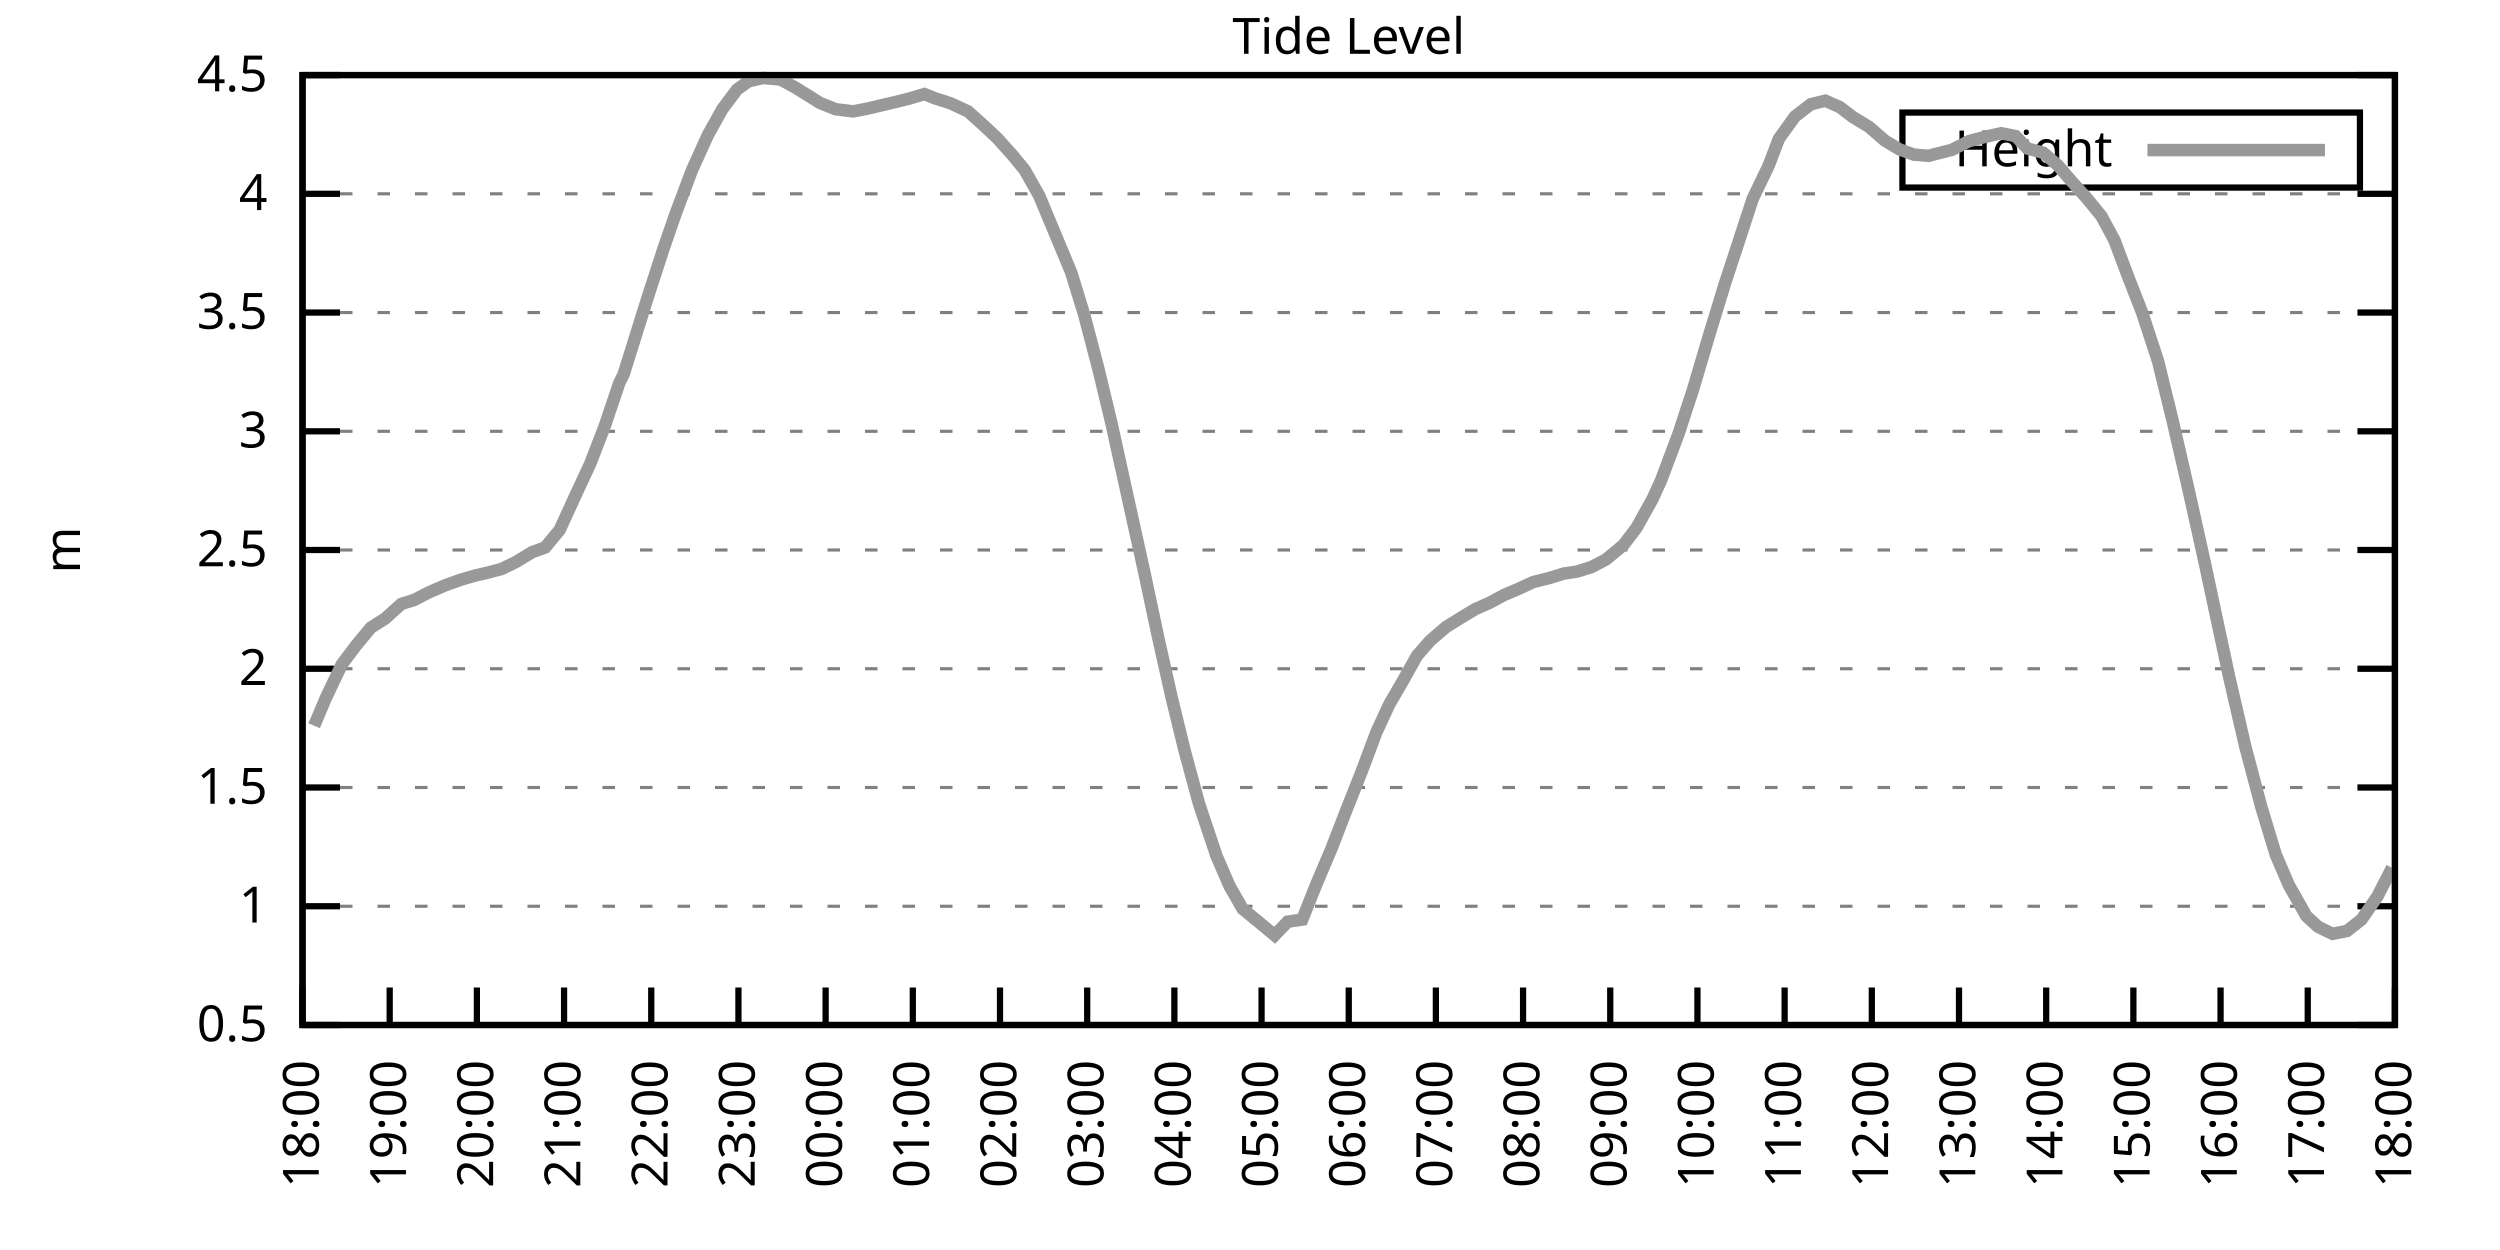
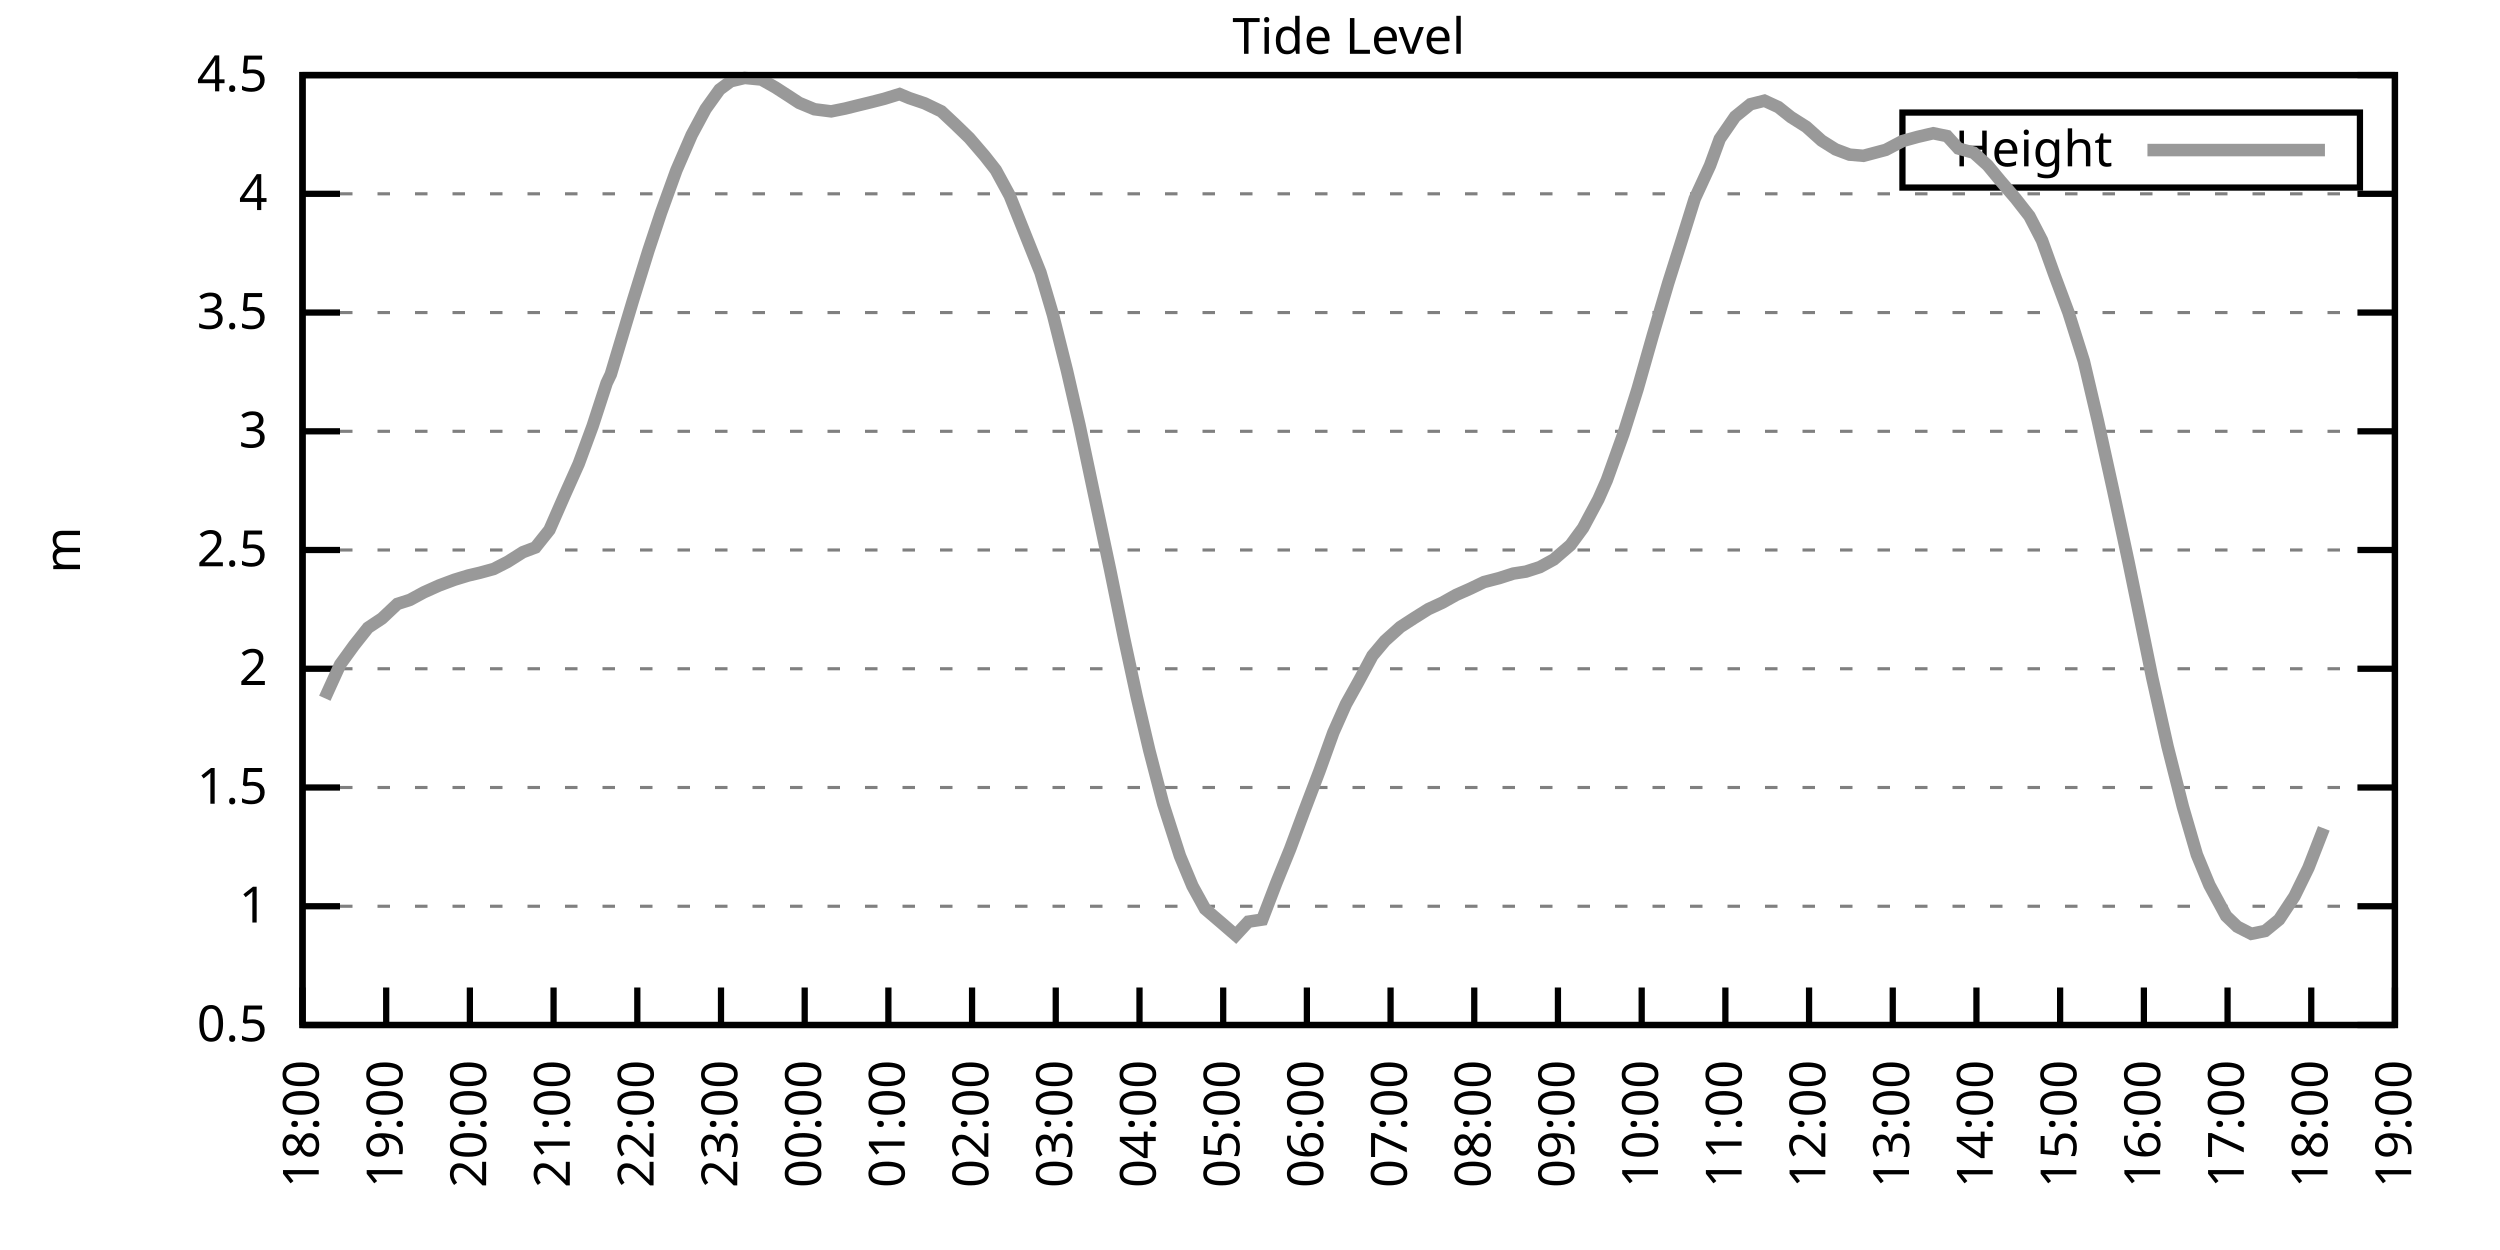
<svg xmlns="http://www.w3.org/2000/svg" xmlns:xlink="http://www.w3.org/1999/xlink" width="400" height="200" viewBox="0 0 400 200">
  <g id="gnuplot_canvas">
    <rect x="0" y="0" width="400" height="200" fill="none" />
    <defs>
      <circle id="gpDot" r="0.5" stroke-width="0.5" stroke="currentColor" />
      <path id="gpPt0" stroke-width="0.333" stroke="currentColor" d="M-1,0 h2 M0,-1 v2" />
      <path id="gpPt1" stroke-width="0.333" stroke="currentColor" d="M-1,-1 L1,1 M1,-1 L-1,1" />
      <path id="gpPt2" stroke-width="0.333" stroke="currentColor" d="M-1,0 L1,0 M0,-1 L0,1 M-1,-1 L1,1 M-1,1 L1,-1" />
      <rect id="gpPt3" stroke-width="0.333" stroke="currentColor" x="-1" y="-1" width="2" height="2" />
      <rect id="gpPt4" stroke-width="0.333" stroke="currentColor" fill="currentColor" x="-1" y="-1" width="2" height="2" />
      <circle id="gpPt5" stroke-width="0.333" stroke="currentColor" cx="0" cy="0" r="1" />
      <use xlink:href="#gpPt5" id="gpPt6" fill="currentColor" stroke="none" />
      <path id="gpPt7" stroke-width="0.333" stroke="currentColor" d="M0,-1.33 L-1.33,0.67 L1.33,0.67 z" />
      <use xlink:href="#gpPt7" id="gpPt8" fill="currentColor" stroke="none" />
      <use xlink:href="#gpPt7" id="gpPt9" stroke="currentColor" transform="rotate(180)" />
      <use xlink:href="#gpPt9" id="gpPt10" fill="currentColor" stroke="none" />
      <use xlink:href="#gpPt3" id="gpPt11" stroke="currentColor" transform="rotate(45)" />
      <use xlink:href="#gpPt11" id="gpPt12" fill="currentColor" stroke="none" />
      <path id="gpPt13" stroke-width="0.333" stroke="currentColor" d="M0,1.330 L1.265,0.411 L0.782,-1.067 L-0.782,-1.076 L-1.265,0.411 z" />
      <use xlink:href="#gpPt13" id="gpPt14" fill="currentColor" stroke="none" />
      <filter id="textbox" filterUnits="objectBoundingBox" x="0" y="0" height="1" width="1">
        <feFlood flood-color="white" flood-opacity="1" result="bgnd" />
        <feComposite in="SourceGraphic" in2="bgnd" operator="atop" />
      </filter>
      <filter id="greybox" filterUnits="objectBoundingBox" x="0" y="0" height="1" width="1">
        <feFlood flood-color="lightgrey" flood-opacity="1" result="grey" />
        <feComposite in="SourceGraphic" in2="grey" operator="atop" />
      </filter>
    </defs>
    <g fill="none" color="white" stroke="currentColor" stroke-width="1.00" stroke-linecap="butt" stroke-linejoin="miter">
</g>
    <g fill="none" color="black" stroke="currentColor" stroke-width="1.00" stroke-linecap="butt" stroke-linejoin="miter">
      <g stroke="none" shape-rendering="crispEdges">
        <polygon fill="rgb(255, 255, 255)" points="48.40,164.00 383.18,164.00 383.18,12.02 48.40,12.02 " />
      </g>
    </g>
    <g fill="none" color="black" stroke="currentColor" stroke-width="1.00" stroke-linecap="butt" stroke-linejoin="miter">
</g>
    <g fill="none" color="black" stroke="black" stroke-width="0.50" stroke-linecap="butt" stroke-linejoin="miter">
</g>
    <g fill="none" color="gray" stroke="currentColor" stroke-width="0.50" stroke-linecap="butt" stroke-linejoin="miter">
      <path stroke="gray" stroke-dasharray="2,4" class="gridline" d="M48.40,164.00 L383.19,164.00  " />
    </g>
    <g fill="none" color="gray" stroke="gray" stroke-width="1.00" stroke-linecap="butt" stroke-linejoin="miter">
</g>
    <g fill="none" color="black" stroke="currentColor" stroke-width="1.00" stroke-linecap="butt" stroke-linejoin="miter">
      <path stroke="black" d="M48.40,164.00 L54.40,164.00 M383.19,164.00 L377.19,164.00  " />
      <g transform="translate(42.80,166.60)" stroke="none" fill="black" font-family="Sans" font-size="8.00" text-anchor="end">
        <text>
          <tspan font-family="Sans"> 0.5</tspan>
        </text>
      </g>
    </g>
    <g fill="none" color="black" stroke="currentColor" stroke-width="1.00" stroke-linecap="butt" stroke-linejoin="miter">
</g>
    <g fill="none" color="black" stroke="black" stroke-width="0.50" stroke-linecap="butt" stroke-linejoin="miter">
</g>
    <g fill="none" color="gray" stroke="currentColor" stroke-width="0.50" stroke-linecap="butt" stroke-linejoin="miter">
      <path stroke="gray" stroke-dasharray="2,4" class="gridline" d="M48.40,145.00 L383.19,145.00  " />
    </g>
    <g fill="none" color="gray" stroke="gray" stroke-width="1.00" stroke-linecap="butt" stroke-linejoin="miter">
</g>
    <g fill="none" color="black" stroke="currentColor" stroke-width="1.00" stroke-linecap="butt" stroke-linejoin="miter">
      <path stroke="black" d="M48.40,145.00 L54.40,145.00 M383.19,145.00 L377.19,145.00  " />
      <g transform="translate(42.80,147.60)" stroke="none" fill="black" font-family="Sans" font-size="8.00" text-anchor="end">
        <text>
          <tspan font-family="Sans"> 1</tspan>
        </text>
      </g>
    </g>
    <g fill="none" color="black" stroke="currentColor" stroke-width="1.00" stroke-linecap="butt" stroke-linejoin="miter">
</g>
    <g fill="none" color="black" stroke="black" stroke-width="0.50" stroke-linecap="butt" stroke-linejoin="miter">
</g>
    <g fill="none" color="gray" stroke="currentColor" stroke-width="0.50" stroke-linecap="butt" stroke-linejoin="miter">
      <path stroke="gray" stroke-dasharray="2,4" class="gridline" d="M48.40,126.00 L383.19,126.00  " />
    </g>
    <g fill="none" color="gray" stroke="gray" stroke-width="1.00" stroke-linecap="butt" stroke-linejoin="miter">
</g>
    <g fill="none" color="black" stroke="currentColor" stroke-width="1.00" stroke-linecap="butt" stroke-linejoin="miter">
      <path stroke="black" d="M48.40,126.00 L54.40,126.00 M383.19,126.00 L377.19,126.00  " />
      <g transform="translate(42.80,128.60)" stroke="none" fill="black" font-family="Sans" font-size="8.00" text-anchor="end">
        <text>
          <tspan font-family="Sans"> 1.5</tspan>
        </text>
      </g>
    </g>
    <g fill="none" color="black" stroke="currentColor" stroke-width="1.00" stroke-linecap="butt" stroke-linejoin="miter">
</g>
    <g fill="none" color="black" stroke="black" stroke-width="0.50" stroke-linecap="butt" stroke-linejoin="miter">
</g>
    <g fill="none" color="gray" stroke="currentColor" stroke-width="0.50" stroke-linecap="butt" stroke-linejoin="miter">
      <path stroke="gray" stroke-dasharray="2,4" class="gridline" d="M48.40,107.00 L383.19,107.00  " />
    </g>
    <g fill="none" color="gray" stroke="gray" stroke-width="1.00" stroke-linecap="butt" stroke-linejoin="miter">
</g>
    <g fill="none" color="black" stroke="currentColor" stroke-width="1.00" stroke-linecap="butt" stroke-linejoin="miter">
      <path stroke="black" d="M48.40,107.00 L54.40,107.00 M383.19,107.00 L377.19,107.00  " />
      <g transform="translate(42.80,109.60)" stroke="none" fill="black" font-family="Sans" font-size="8.00" text-anchor="end">
        <text>
          <tspan font-family="Sans"> 2</tspan>
        </text>
      </g>
    </g>
    <g fill="none" color="black" stroke="currentColor" stroke-width="1.00" stroke-linecap="butt" stroke-linejoin="miter">
</g>
    <g fill="none" color="black" stroke="black" stroke-width="0.50" stroke-linecap="butt" stroke-linejoin="miter">
</g>
    <g fill="none" color="gray" stroke="currentColor" stroke-width="0.50" stroke-linecap="butt" stroke-linejoin="miter">
      <path stroke="gray" stroke-dasharray="2,4" class="gridline" d="M48.40,88.00 L383.19,88.00  " />
    </g>
    <g fill="none" color="gray" stroke="gray" stroke-width="1.00" stroke-linecap="butt" stroke-linejoin="miter">
</g>
    <g fill="none" color="black" stroke="currentColor" stroke-width="1.00" stroke-linecap="butt" stroke-linejoin="miter">
      <path stroke="black" d="M48.40,88.00 L54.40,88.00 M383.19,88.00 L377.19,88.00  " />
      <g transform="translate(42.80,90.60)" stroke="none" fill="black" font-family="Sans" font-size="8.00" text-anchor="end">
        <text>
          <tspan font-family="Sans"> 2.5</tspan>
        </text>
      </g>
    </g>
    <g fill="none" color="black" stroke="currentColor" stroke-width="1.00" stroke-linecap="butt" stroke-linejoin="miter">
</g>
    <g fill="none" color="black" stroke="black" stroke-width="0.50" stroke-linecap="butt" stroke-linejoin="miter">
</g>
    <g fill="none" color="gray" stroke="currentColor" stroke-width="0.50" stroke-linecap="butt" stroke-linejoin="miter">
      <path stroke="gray" stroke-dasharray="2,4" class="gridline" d="M48.40,69.01 L383.19,69.01  " />
    </g>
    <g fill="none" color="gray" stroke="gray" stroke-width="1.00" stroke-linecap="butt" stroke-linejoin="miter">
</g>
    <g fill="none" color="black" stroke="currentColor" stroke-width="1.00" stroke-linecap="butt" stroke-linejoin="miter">
      <path stroke="black" d="M48.40,69.01 L54.40,69.01 M383.19,69.01 L377.19,69.01  " />
      <g transform="translate(42.80,71.61)" stroke="none" fill="black" font-family="Sans" font-size="8.00" text-anchor="end">
        <text>
          <tspan font-family="Sans"> 3</tspan>
        </text>
      </g>
    </g>
    <g fill="none" color="black" stroke="currentColor" stroke-width="1.00" stroke-linecap="butt" stroke-linejoin="miter">
</g>
    <g fill="none" color="black" stroke="black" stroke-width="0.50" stroke-linecap="butt" stroke-linejoin="miter">
</g>
    <g fill="none" color="gray" stroke="currentColor" stroke-width="0.50" stroke-linecap="butt" stroke-linejoin="miter">
      <path stroke="gray" stroke-dasharray="2,4" class="gridline" d="M48.40,50.01 L383.19,50.01  " />
    </g>
    <g fill="none" color="gray" stroke="gray" stroke-width="1.00" stroke-linecap="butt" stroke-linejoin="miter">
</g>
    <g fill="none" color="black" stroke="currentColor" stroke-width="1.00" stroke-linecap="butt" stroke-linejoin="miter">
      <path stroke="black" d="M48.40,50.01 L54.40,50.01 M383.19,50.01 L377.19,50.01  " />
      <g transform="translate(42.80,52.61)" stroke="none" fill="black" font-family="Sans" font-size="8.00" text-anchor="end">
        <text>
          <tspan font-family="Sans"> 3.5</tspan>
        </text>
      </g>
    </g>
    <g fill="none" color="black" stroke="currentColor" stroke-width="1.00" stroke-linecap="butt" stroke-linejoin="miter">
</g>
    <g fill="none" color="black" stroke="black" stroke-width="0.50" stroke-linecap="butt" stroke-linejoin="miter">
</g>
    <g fill="none" color="gray" stroke="currentColor" stroke-width="0.50" stroke-linecap="butt" stroke-linejoin="miter">
      <path stroke="gray" stroke-dasharray="2,4" class="gridline" d="M48.40,31.01 L383.19,31.01  " />
    </g>
    <g fill="none" color="gray" stroke="gray" stroke-width="1.00" stroke-linecap="butt" stroke-linejoin="miter">
</g>
    <g fill="none" color="black" stroke="currentColor" stroke-width="1.00" stroke-linecap="butt" stroke-linejoin="miter">
      <path stroke="black" d="M48.40,31.01 L54.40,31.01 M383.19,31.01 L377.19,31.01  " />
      <g transform="translate(42.80,33.61)" stroke="none" fill="black" font-family="Sans" font-size="8.00" text-anchor="end">
        <text>
          <tspan font-family="Sans"> 4</tspan>
        </text>
      </g>
    </g>
    <g fill="none" color="black" stroke="currentColor" stroke-width="1.00" stroke-linecap="butt" stroke-linejoin="miter">
</g>
    <g fill="none" color="black" stroke="black" stroke-width="0.50" stroke-linecap="butt" stroke-linejoin="miter">
</g>
    <g fill="none" color="gray" stroke="currentColor" stroke-width="0.50" stroke-linecap="butt" stroke-linejoin="miter">
      <path stroke="gray" stroke-dasharray="2,4" class="gridline" d="M48.40,12.01 L383.19,12.01  " />
    </g>
    <g fill="none" color="gray" stroke="gray" stroke-width="1.00" stroke-linecap="butt" stroke-linejoin="miter">
</g>
    <g fill="none" color="black" stroke="currentColor" stroke-width="1.00" stroke-linecap="butt" stroke-linejoin="miter">
      <path stroke="black" d="M48.40,12.01 L54.40,12.01 M383.19,12.01 L377.19,12.01  " />
      <g transform="translate(42.80,14.61)" stroke="none" fill="black" font-family="Sans" font-size="8.00" text-anchor="end">
        <text>
          <tspan font-family="Sans"> 4.5</tspan>
        </text>
      </g>
    </g>
    <g fill="none" color="black" stroke="currentColor" stroke-width="1.00" stroke-linecap="butt" stroke-linejoin="miter">
      <path stroke="black" d="M48.40,164.00 L48.40,158.00  " />
      <g transform="translate(51.00,169.60) rotate(270.00)" stroke="none" fill="black" font-family="Sans" font-size="8.00" text-anchor="end">
        <text>
          <tspan font-family="Sans">18:00</tspan>
        </text>
      </g>
    </g>
    <g fill="none" color="black" stroke="currentColor" stroke-width="1.00" stroke-linecap="butt" stroke-linejoin="miter">
-       <path stroke="black" d="M62.35,164.00 L62.35,158.00  " />
-       <g transform="translate(64.95,169.60) rotate(270.00)" stroke="none" fill="black" font-family="Sans" font-size="8.00" text-anchor="end">
+       <path stroke="black" d="M61.79,164.00 L61.79,158.00  " />
+       <g transform="translate(64.39,169.60) rotate(270.00)" stroke="none" fill="black" font-family="Sans" font-size="8.00" text-anchor="end">
        <text>
          <tspan font-family="Sans">19:00</tspan>
        </text>
      </g>
    </g>
    <g fill="none" color="black" stroke="currentColor" stroke-width="1.00" stroke-linecap="butt" stroke-linejoin="miter">
-       <path stroke="black" d="M76.30,164.00 L76.30,158.00  " />
-       <g transform="translate(78.90,169.60) rotate(270.00)" stroke="none" fill="black" font-family="Sans" font-size="8.00" text-anchor="end">
+       <path stroke="black" d="M75.18,164.00 L75.18,158.00  " />
+       <g transform="translate(77.78,169.60) rotate(270.00)" stroke="none" fill="black" font-family="Sans" font-size="8.00" text-anchor="end">
        <text>
          <tspan font-family="Sans">20:00</tspan>
        </text>
      </g>
    </g>
    <g fill="none" color="black" stroke="currentColor" stroke-width="1.00" stroke-linecap="butt" stroke-linejoin="miter">
-       <path stroke="black" d="M90.25,164.00 L90.25,158.00  " />
-       <g transform="translate(92.85,169.60) rotate(270.00)" stroke="none" fill="black" font-family="Sans" font-size="8.00" text-anchor="end">
+       <path stroke="black" d="M88.57,164.00 L88.57,158.00  " />
+       <g transform="translate(91.17,169.60) rotate(270.00)" stroke="none" fill="black" font-family="Sans" font-size="8.00" text-anchor="end">
        <text>
          <tspan font-family="Sans">21:00</tspan>
        </text>
      </g>
    </g>
    <g fill="none" color="black" stroke="currentColor" stroke-width="1.00" stroke-linecap="butt" stroke-linejoin="miter">
-       <path stroke="black" d="M104.20,164.00 L104.20,158.00  " />
-       <g transform="translate(106.80,169.60) rotate(270.00)" stroke="none" fill="black" font-family="Sans" font-size="8.00" text-anchor="end">
+       <path stroke="black" d="M101.97,164.00 L101.97,158.00  " />
+       <g transform="translate(104.57,169.60) rotate(270.00)" stroke="none" fill="black" font-family="Sans" font-size="8.00" text-anchor="end">
        <text>
          <tspan font-family="Sans">22:00</tspan>
        </text>
      </g>
    </g>
    <g fill="none" color="black" stroke="currentColor" stroke-width="1.00" stroke-linecap="butt" stroke-linejoin="miter">
-       <path stroke="black" d="M118.15,164.00 L118.15,158.00  " />
-       <g transform="translate(120.75,169.60) rotate(270.00)" stroke="none" fill="black" font-family="Sans" font-size="8.00" text-anchor="end">
+       <path stroke="black" d="M115.36,164.00 L115.36,158.00  " />
+       <g transform="translate(117.96,169.60) rotate(270.00)" stroke="none" fill="black" font-family="Sans" font-size="8.00" text-anchor="end">
        <text>
          <tspan font-family="Sans">23:00</tspan>
        </text>
      </g>
    </g>
    <g fill="none" color="black" stroke="currentColor" stroke-width="1.00" stroke-linecap="butt" stroke-linejoin="miter">
-       <path stroke="black" d="M132.10,164.00 L132.10,158.00  " />
-       <g transform="translate(134.70,169.60) rotate(270.00)" stroke="none" fill="black" font-family="Sans" font-size="8.00" text-anchor="end">
+       <path stroke="black" d="M128.75,164.00 L128.75,158.00  " />
+       <g transform="translate(131.35,169.60) rotate(270.00)" stroke="none" fill="black" font-family="Sans" font-size="8.00" text-anchor="end">
        <text>
          <tspan font-family="Sans">00:00</tspan>
        </text>
      </g>
    </g>
    <g fill="none" color="black" stroke="currentColor" stroke-width="1.00" stroke-linecap="butt" stroke-linejoin="miter">
-       <path stroke="black" d="M146.05,164.00 L146.05,158.00  " />
-       <g transform="translate(148.65,169.60) rotate(270.00)" stroke="none" fill="black" font-family="Sans" font-size="8.00" text-anchor="end">
+       <path stroke="black" d="M142.14,164.00 L142.14,158.00  " />
+       <g transform="translate(144.74,169.60) rotate(270.00)" stroke="none" fill="black" font-family="Sans" font-size="8.00" text-anchor="end">
        <text>
          <tspan font-family="Sans">01:00</tspan>
        </text>
      </g>
    </g>
    <g fill="none" color="black" stroke="currentColor" stroke-width="1.00" stroke-linecap="butt" stroke-linejoin="miter">
-       <path stroke="black" d="M160.00,164.00 L160.00,158.00  " />
-       <g transform="translate(162.60,169.60) rotate(270.00)" stroke="none" fill="black" font-family="Sans" font-size="8.00" text-anchor="end">
+       <path stroke="black" d="M155.53,164.00 L155.53,158.00  " />
+       <g transform="translate(158.13,169.60) rotate(270.00)" stroke="none" fill="black" font-family="Sans" font-size="8.00" text-anchor="end">
        <text>
          <tspan font-family="Sans">02:00</tspan>
        </text>
      </g>
    </g>
    <g fill="none" color="black" stroke="currentColor" stroke-width="1.00" stroke-linecap="butt" stroke-linejoin="miter">
-       <path stroke="black" d="M173.95,164.00 L173.95,158.00  " />
-       <g transform="translate(176.55,169.60) rotate(270.00)" stroke="none" fill="black" font-family="Sans" font-size="8.00" text-anchor="end">
+       <path stroke="black" d="M168.92,164.00 L168.92,158.00  " />
+       <g transform="translate(171.52,169.60) rotate(270.00)" stroke="none" fill="black" font-family="Sans" font-size="8.00" text-anchor="end">
        <text>
          <tspan font-family="Sans">03:00</tspan>
        </text>
      </g>
    </g>
    <g fill="none" color="black" stroke="currentColor" stroke-width="1.00" stroke-linecap="butt" stroke-linejoin="miter">
-       <path stroke="black" d="M187.90,164.00 L187.90,158.00  " />
-       <g transform="translate(190.50,169.60) rotate(270.00)" stroke="none" fill="black" font-family="Sans" font-size="8.00" text-anchor="end">
+       <path stroke="black" d="M182.32,164.00 L182.32,158.00  " />
+       <g transform="translate(184.92,169.60) rotate(270.00)" stroke="none" fill="black" font-family="Sans" font-size="8.00" text-anchor="end">
        <text>
          <tspan font-family="Sans">04:00</tspan>
        </text>
      </g>
    </g>
    <g fill="none" color="black" stroke="currentColor" stroke-width="1.00" stroke-linecap="butt" stroke-linejoin="miter">
-       <path stroke="black" d="M201.85,164.00 L201.85,158.00  " />
-       <g transform="translate(204.45,169.60) rotate(270.00)" stroke="none" fill="black" font-family="Sans" font-size="8.00" text-anchor="end">
+       <path stroke="black" d="M195.71,164.00 L195.71,158.00  " />
+       <g transform="translate(198.31,169.60) rotate(270.00)" stroke="none" fill="black" font-family="Sans" font-size="8.00" text-anchor="end">
        <text>
          <tspan font-family="Sans">05:00</tspan>
        </text>
      </g>
    </g>
    <g fill="none" color="black" stroke="currentColor" stroke-width="1.00" stroke-linecap="butt" stroke-linejoin="miter">
-       <path stroke="black" d="M215.80,164.00 L215.80,158.00  " />
-       <g transform="translate(218.40,169.60) rotate(270.00)" stroke="none" fill="black" font-family="Sans" font-size="8.00" text-anchor="end">
+       <path stroke="black" d="M209.10,164.00 L209.10,158.00  " />
+       <g transform="translate(211.70,169.60) rotate(270.00)" stroke="none" fill="black" font-family="Sans" font-size="8.00" text-anchor="end">
        <text>
          <tspan font-family="Sans">06:00</tspan>
        </text>
      </g>
    </g>
    <g fill="none" color="black" stroke="currentColor" stroke-width="1.00" stroke-linecap="butt" stroke-linejoin="miter">
-       <path stroke="black" d="M229.74,164.00 L229.74,158.00  " />
-       <g transform="translate(232.34,169.60) rotate(270.00)" stroke="none" fill="black" font-family="Sans" font-size="8.00" text-anchor="end">
+       <path stroke="black" d="M222.49,164.00 L222.49,158.00  " />
+       <g transform="translate(225.09,169.60) rotate(270.00)" stroke="none" fill="black" font-family="Sans" font-size="8.00" text-anchor="end">
        <text>
          <tspan font-family="Sans">07:00</tspan>
        </text>
      </g>
    </g>
    <g fill="none" color="black" stroke="currentColor" stroke-width="1.00" stroke-linecap="butt" stroke-linejoin="miter">
-       <path stroke="black" d="M243.69,164.00 L243.69,158.00  " />
-       <g transform="translate(246.29,169.60) rotate(270.00)" stroke="none" fill="black" font-family="Sans" font-size="8.00" text-anchor="end">
+       <path stroke="black" d="M235.88,164.00 L235.88,158.00  " />
+       <g transform="translate(238.48,169.60) rotate(270.00)" stroke="none" fill="black" font-family="Sans" font-size="8.00" text-anchor="end">
        <text>
          <tspan font-family="Sans">08:00</tspan>
        </text>
      </g>
    </g>
    <g fill="none" color="black" stroke="currentColor" stroke-width="1.00" stroke-linecap="butt" stroke-linejoin="miter">
-       <path stroke="black" d="M257.64,164.00 L257.64,158.00  " />
-       <g transform="translate(260.24,169.60) rotate(270.00)" stroke="none" fill="black" font-family="Sans" font-size="8.00" text-anchor="end">
+       <path stroke="black" d="M249.27,164.00 L249.27,158.00  " />
+       <g transform="translate(251.87,169.60) rotate(270.00)" stroke="none" fill="black" font-family="Sans" font-size="8.00" text-anchor="end">
        <text>
          <tspan font-family="Sans">09:00</tspan>
        </text>
      </g>
    </g>
    <g fill="none" color="black" stroke="currentColor" stroke-width="1.00" stroke-linecap="butt" stroke-linejoin="miter">
-       <path stroke="black" d="M271.59,164.00 L271.59,158.00  " />
-       <g transform="translate(274.19,169.60) rotate(270.00)" stroke="none" fill="black" font-family="Sans" font-size="8.00" text-anchor="end">
+       <path stroke="black" d="M262.67,164.00 L262.67,158.00  " />
+       <g transform="translate(265.27,169.60) rotate(270.00)" stroke="none" fill="black" font-family="Sans" font-size="8.00" text-anchor="end">
        <text>
          <tspan font-family="Sans">10:00</tspan>
        </text>
      </g>
    </g>
    <g fill="none" color="black" stroke="currentColor" stroke-width="1.00" stroke-linecap="butt" stroke-linejoin="miter">
-       <path stroke="black" d="M285.54,164.00 L285.54,158.00  " />
-       <g transform="translate(288.14,169.60) rotate(270.00)" stroke="none" fill="black" font-family="Sans" font-size="8.00" text-anchor="end">
+       <path stroke="black" d="M276.06,164.00 L276.06,158.00  " />
+       <g transform="translate(278.66,169.60) rotate(270.00)" stroke="none" fill="black" font-family="Sans" font-size="8.00" text-anchor="end">
        <text>
          <tspan font-family="Sans">11:00</tspan>
        </text>
      </g>
    </g>
    <g fill="none" color="black" stroke="currentColor" stroke-width="1.00" stroke-linecap="butt" stroke-linejoin="miter">
-       <path stroke="black" d="M299.49,164.00 L299.49,158.00  " />
-       <g transform="translate(302.09,169.60) rotate(270.00)" stroke="none" fill="black" font-family="Sans" font-size="8.00" text-anchor="end">
+       <path stroke="black" d="M289.45,164.00 L289.45,158.00  " />
+       <g transform="translate(292.05,169.60) rotate(270.00)" stroke="none" fill="black" font-family="Sans" font-size="8.00" text-anchor="end">
        <text>
          <tspan font-family="Sans">12:00</tspan>
        </text>
      </g>
    </g>
    <g fill="none" color="black" stroke="currentColor" stroke-width="1.00" stroke-linecap="butt" stroke-linejoin="miter">
-       <path stroke="black" d="M313.44,164.00 L313.44,158.00  " />
-       <g transform="translate(316.04,169.60) rotate(270.00)" stroke="none" fill="black" font-family="Sans" font-size="8.00" text-anchor="end">
+       <path stroke="black" d="M302.84,164.00 L302.84,158.00  " />
+       <g transform="translate(305.44,169.60) rotate(270.00)" stroke="none" fill="black" font-family="Sans" font-size="8.00" text-anchor="end">
        <text>
          <tspan font-family="Sans">13:00</tspan>
        </text>
      </g>
    </g>
    <g fill="none" color="black" stroke="currentColor" stroke-width="1.00" stroke-linecap="butt" stroke-linejoin="miter">
-       <path stroke="black" d="M327.39,164.00 L327.39,158.00  " />
-       <g transform="translate(329.99,169.60) rotate(270.00)" stroke="none" fill="black" font-family="Sans" font-size="8.00" text-anchor="end">
+       <path stroke="black" d="M316.23,164.00 L316.23,158.00  " />
+       <g transform="translate(318.83,169.60) rotate(270.00)" stroke="none" fill="black" font-family="Sans" font-size="8.00" text-anchor="end">
        <text>
          <tspan font-family="Sans">14:00</tspan>
        </text>
      </g>
    </g>
    <g fill="none" color="black" stroke="currentColor" stroke-width="1.00" stroke-linecap="butt" stroke-linejoin="miter">
-       <path stroke="black" d="M341.34,164.00 L341.34,158.00  " />
-       <g transform="translate(343.94,169.60) rotate(270.00)" stroke="none" fill="black" font-family="Sans" font-size="8.00" text-anchor="end">
+       <path stroke="black" d="M329.62,164.00 L329.62,158.00  " />
+       <g transform="translate(332.22,169.60) rotate(270.00)" stroke="none" fill="black" font-family="Sans" font-size="8.00" text-anchor="end">
        <text>
          <tspan font-family="Sans">15:00</tspan>
        </text>
      </g>
    </g>
    <g fill="none" color="black" stroke="currentColor" stroke-width="1.00" stroke-linecap="butt" stroke-linejoin="miter">
-       <path stroke="black" d="M355.29,164.00 L355.29,158.00  " />
-       <g transform="translate(357.89,169.60) rotate(270.00)" stroke="none" fill="black" font-family="Sans" font-size="8.00" text-anchor="end">
+       <path stroke="black" d="M343.02,164.00 L343.02,158.00  " />
+       <g transform="translate(345.62,169.60) rotate(270.00)" stroke="none" fill="black" font-family="Sans" font-size="8.00" text-anchor="end">
        <text>
          <tspan font-family="Sans">16:00</tspan>
        </text>
      </g>
    </g>
    <g fill="none" color="black" stroke="currentColor" stroke-width="1.00" stroke-linecap="butt" stroke-linejoin="miter">
-       <path stroke="black" d="M369.24,164.00 L369.24,158.00  " />
-       <g transform="translate(371.84,169.60) rotate(270.00)" stroke="none" fill="black" font-family="Sans" font-size="8.00" text-anchor="end">
+       <path stroke="black" d="M356.41,164.00 L356.41,158.00  " />
+       <g transform="translate(359.01,169.60) rotate(270.00)" stroke="none" fill="black" font-family="Sans" font-size="8.00" text-anchor="end">
        <text>
          <tspan font-family="Sans">17:00</tspan>
+         </text>
+       </g>
+     </g>
+     <g fill="none" color="black" stroke="currentColor" stroke-width="1.00" stroke-linecap="butt" stroke-linejoin="miter">
+       <path stroke="black" d="M369.80,164.00 L369.80,158.00  " />
+       <g transform="translate(372.40,169.60) rotate(270.00)" stroke="none" fill="black" font-family="Sans" font-size="8.00" text-anchor="end">
+         <text>
+           <tspan font-family="Sans">18:00</tspan>
        </text>
      </g>
    </g>
    <g fill="none" color="black" stroke="currentColor" stroke-width="1.00" stroke-linecap="butt" stroke-linejoin="miter">
      <path stroke="black" d="M383.19,164.00 L383.19,158.00  " />
      <g transform="translate(385.79,169.60) rotate(270.00)" stroke="none" fill="black" font-family="Sans" font-size="8.00" text-anchor="end">
        <text>
-           <tspan font-family="Sans">18:00</tspan>
+           <tspan font-family="Sans">19:00</tspan>
        </text>
      </g>
    </g>
    <g fill="none" color="black" stroke="currentColor" stroke-width="1.00" stroke-linecap="butt" stroke-linejoin="miter">
</g>
    <g fill="none" color="black" stroke="currentColor" stroke-width="1.00" stroke-linecap="butt" stroke-linejoin="miter">
      <path stroke="black" d="M48.40,12.01 L48.40,164.00 L383.19,164.00 L383.19,12.01 L48.40,12.01 Z  " />
    </g>
    <g fill="none" color="black" stroke="currentColor" stroke-width="1.00" stroke-linecap="butt" stroke-linejoin="miter">
</g>
    <g fill="none" color="black" stroke="currentColor" stroke-width="1.00" stroke-linecap="butt" stroke-linejoin="miter">
      <path stroke="black" d="M304.39,30.01 L304.39,18.01 L377.59,18.01 L377.59,30.01 L304.39,30.01 Z  " />
    </g>
    <g id="Tide_level_plot_1">
      <g fill="none" color="white" stroke="black" stroke-width="2.00" stroke-linecap="butt" stroke-linejoin="miter">
</g>
      <g fill="none" color="black" stroke="currentColor" stroke-width="2.00" stroke-linecap="butt" stroke-linejoin="miter">
        <g transform="translate(337.99,26.61)" stroke="none" fill="black" font-family="Sans" font-size="8.00" text-anchor="end">
          <text>
            <tspan font-family="Sans">Height</tspan>
          </text>
        </g>
      </g>
      <g fill="none" color="black" stroke="currentColor" stroke-width="2.00" stroke-linecap="butt" stroke-linejoin="miter">
-         <path stroke="rgb(153, 153, 153)" d="M343.59,24.01 L371.99,24.01 M50.26,116.12 L52.12,111.72 L54.68,106.32 L57.00,103.24 L59.33,100.43 L61.65,98.95   L64.21,96.63 L66.30,95.98 L68.63,94.77 L71.18,93.67 L73.74,92.75 L76.07,92.07 L77.93,91.65 L80.25,91.04   L82.58,89.90 L85.13,88.35 L87.23,87.59 L89.55,84.78 L92.11,79.19 L94.43,74.21 L96.76,68.17 L99.08,61.29   L99.78,59.89 L103.50,47.99 L106.06,40.09 L108.15,34.05 L110.71,27.25 L113.27,21.59 L115.59,17.44 L117.92,14.33   L119.78,13.00 L122.10,12.47 L124.89,12.73 L127.22,13.99 L129.54,15.43 L131.17,16.46 L133.72,17.48 L136.51,17.82   L138.84,17.37 L140.93,16.87 L143.02,16.38 L145.35,15.81 L147.91,15.05 L149.53,15.70 L152.09,16.53 L154.88,17.82   L157.21,19.91 L159.53,22.08 L162.09,24.93 L163.95,27.21 L166.27,31.31 L171.39,43.59 L173.48,50.39 L175.81,59.28   L177.90,68.02 L180.22,78.58 L183.01,91.20 L185.34,102.14 L187.43,111.45 L189.52,120.04 L191.85,128.62 L194.64,136.95   L196.73,141.77 L198.82,145.42 L201.61,147.70 L203.94,149.64 L206.03,147.47 L208.36,147.13 L210.68,141.32 L213.01,135.84   L215.33,129.84 L217.89,123.38 L220.21,117.19 L222.30,112.67 L224.40,109.06 L226.72,104.91 L228.81,102.52 L231.37,100.32   L233.70,98.87 L236.02,97.47 L238.35,96.44 L240.67,95.19 L243.00,94.20 L245.32,93.13 L247.88,92.49 L250.20,91.77   L252.30,91.46 L254.62,90.74 L256.95,89.52 L259.74,87.21 L261.83,84.47 L264.39,79.87 L265.78,76.83 L268.57,69.39   L270.90,62.28 L273.45,53.66 L276.01,45.30 L278.10,38.95 L280.43,31.81 L282.99,26.49 L284.61,22.23 L287.17,18.66   L289.73,16.68 L292.05,16.11 L294.38,17.14 L296.47,18.74 L299.03,20.29 L301.58,22.50 L303.91,23.90 L306.23,24.74   L308.56,24.93 L312.28,23.98 L315.07,22.57 L317.63,21.89 L320.18,21.32 L322.51,21.78 L324.37,23.75 L326.93,24.44   L329.25,26.45 L331.34,28.88 L333.90,31.73 L336.23,34.58 L338.32,38.46 L340.41,44.04 L342.74,50.01 L345.29,57.80   L347.62,67.30 L350.18,78.43 L352.73,89.90 L354.59,98.61 L356.69,108.41 L359.24,119.43 L361.80,129.08 L364.13,136.76   L366.22,141.62 L369.01,146.56 L370.87,148.27 L373.19,149.41 L375.52,148.95 L377.84,147.13 L380.40,143.41 L382.73,138.85    " />
+         <path stroke="rgb(153, 153, 153)" d="M343.59,24.01 L371.99,24.01 M51.97,111.72 L54.43,106.32 L56.66,103.24 L58.89,100.43 L61.12,98.95 L63.58,96.63   L65.59,95.98 L67.82,94.77 L70.27,93.67 L72.73,92.75 L74.96,92.07 L76.75,91.65 L78.98,91.04 L81.21,89.90   L83.66,88.35 L85.67,87.59 L87.91,84.78 L90.36,79.19 L92.59,74.21 L94.82,68.17 L97.06,61.29 L97.73,59.89   L101.30,47.99 L103.75,40.09 L105.76,34.05 L108.22,27.25 L110.67,21.59 L112.90,17.44 L115.13,14.33 L116.92,13.00   L119.15,12.47 L121.83,12.73 L124.06,13.99 L126.29,15.43 L127.86,16.46 L130.31,17.48 L132.99,17.82 L135.22,17.37   L137.23,16.87 L139.24,16.38 L141.47,15.81 L143.93,15.05 L145.49,15.70 L147.94,16.53 L150.62,17.82 L152.85,19.91   L155.09,22.08 L157.54,24.93 L159.33,27.21 L161.56,31.31 L166.47,43.59 L168.48,50.39 L170.71,59.28 L172.72,68.02   L174.95,78.58 L177.63,91.20 L179.86,102.14 L181.87,111.45 L183.88,120.04 L186.11,128.62 L188.79,136.95 L190.80,141.77   L192.81,145.42 L195.48,147.70 L197.72,149.64 L199.73,147.47 L201.96,147.13 L204.19,141.32 L206.42,135.84 L208.65,129.84   L211.11,123.38 L213.34,117.19 L215.35,112.67 L217.36,109.06 L219.59,104.91 L221.60,102.52 L224.05,100.32 L226.29,98.87   L228.52,97.47 L230.75,96.44 L232.98,95.19 L235.21,94.20 L237.44,93.13 L239.90,92.49 L242.13,91.77 L244.14,91.46   L246.37,90.74 L248.60,89.52 L251.28,87.21 L253.29,84.47 L255.75,79.87 L257.09,76.83 L259.76,69.39 L262.00,62.28   L264.45,53.66 L266.91,45.30 L268.92,38.95 L271.15,31.81 L273.60,26.49 L275.16,22.23 L277.62,18.66 L280.07,16.68   L282.31,16.11 L284.54,17.14 L286.55,18.74 L289.00,20.29 L291.46,22.50 L293.69,23.90 L295.92,24.74 L298.15,24.93   L301.72,23.98 L304.40,22.57 L306.86,21.89 L309.31,21.32 L311.54,21.78 L313.33,23.75 L315.79,24.44 L318.02,26.45   L320.03,28.88 L322.48,31.73 L324.71,34.58 L326.72,38.46 L328.73,44.04 L330.96,50.01 L333.42,57.80 L335.65,67.30   L338.10,78.43 L340.56,89.90 L342.35,98.61 L344.35,108.41 L346.81,119.43 L349.26,129.08 L351.50,136.76 L353.51,141.62   L356.18,146.56 L357.97,148.27 L360.20,149.41 L362.43,148.95 L364.66,147.13 L367.12,143.41 L369.35,138.85 L371.81,132.54    " />
      </g>
    </g>
    <g fill="none" color="black" stroke="currentColor" stroke-width="2.00" stroke-linecap="butt" stroke-linejoin="miter">
</g>
    <g fill="none" color="black" stroke="black" stroke-width="1.00" stroke-linecap="butt" stroke-linejoin="miter">
</g>
    <g fill="none" color="black" stroke="currentColor" stroke-width="1.00" stroke-linecap="butt" stroke-linejoin="miter">
      <path stroke="black" d="M48.40,12.01 L48.40,164.00 L383.19,164.00 L383.19,12.01 L48.40,12.01 Z  " />
      <g transform="translate(12.80,88.01) rotate(270.00)" stroke="none" fill="black" font-family="Sans" font-size="8.00" text-anchor="middle">
        <text>
          <tspan font-family="Sans">m</tspan>
        </text>
      </g>
    </g>
    <g fill="none" color="black" stroke="currentColor" stroke-width="1.00" stroke-linecap="butt" stroke-linejoin="miter">
</g>
    <g fill="none" color="black" stroke="currentColor" stroke-width="1.00" stroke-linecap="butt" stroke-linejoin="miter">
      <g transform="translate(215.79,8.61)" stroke="none" fill="black" font-family="Sans" font-size="8.00" text-anchor="middle">
        <text>
          <tspan font-family="Sans">Tide Level</tspan>
        </text>
      </g>
    </g>
    <g fill="none" color="black" stroke="currentColor" stroke-width="1.00" stroke-linecap="butt" stroke-linejoin="miter">
</g>
  </g>
</svg>
